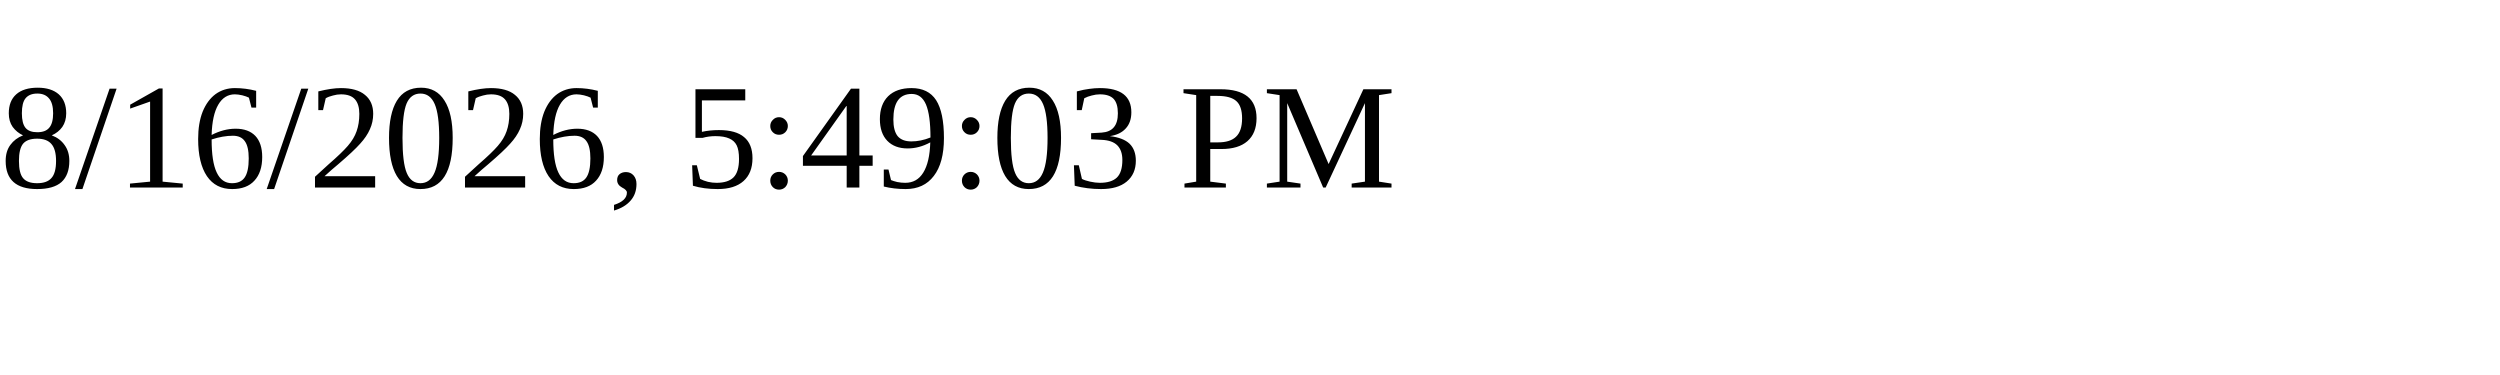
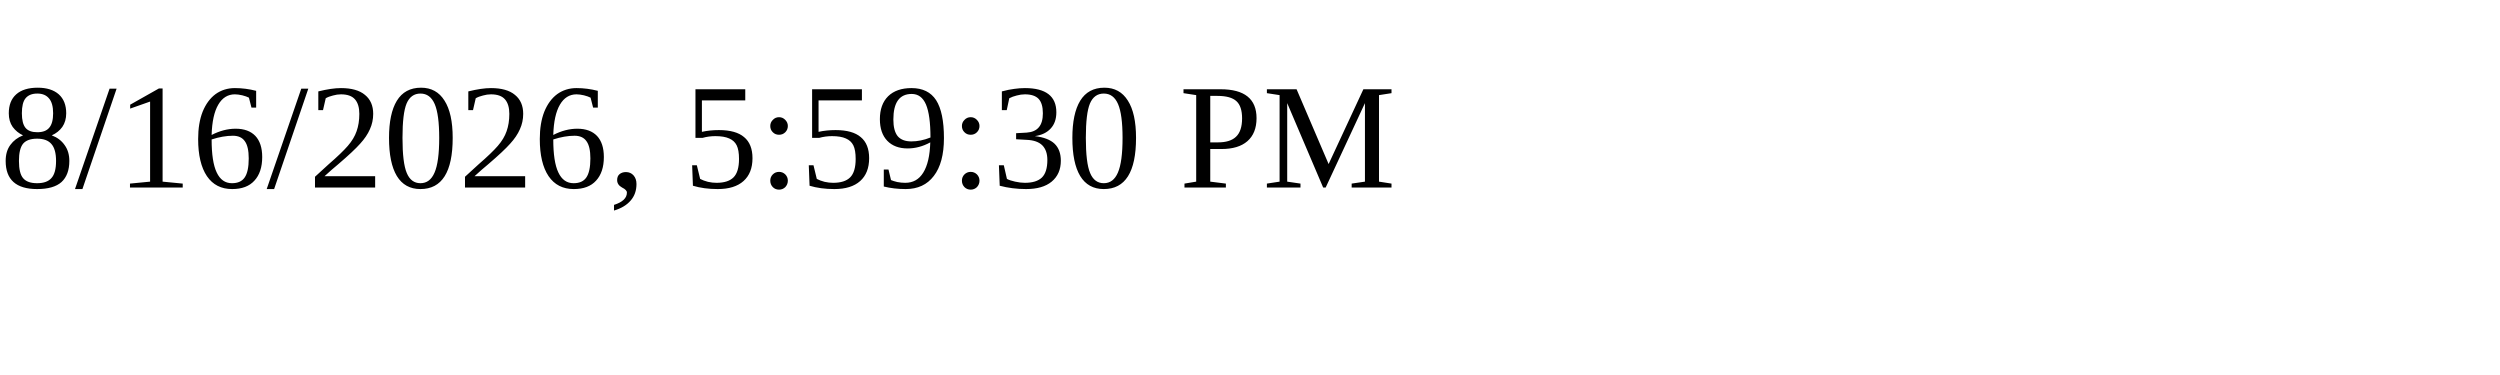
<svg xmlns="http://www.w3.org/2000/svg" height="30" width="200">
-   <text x="0" y="15">8/16/2026, 5:49:03 PM</text>
+   <text x="0" y="15">8/16/2026, 5:59:30 PM</text>
</svg>
